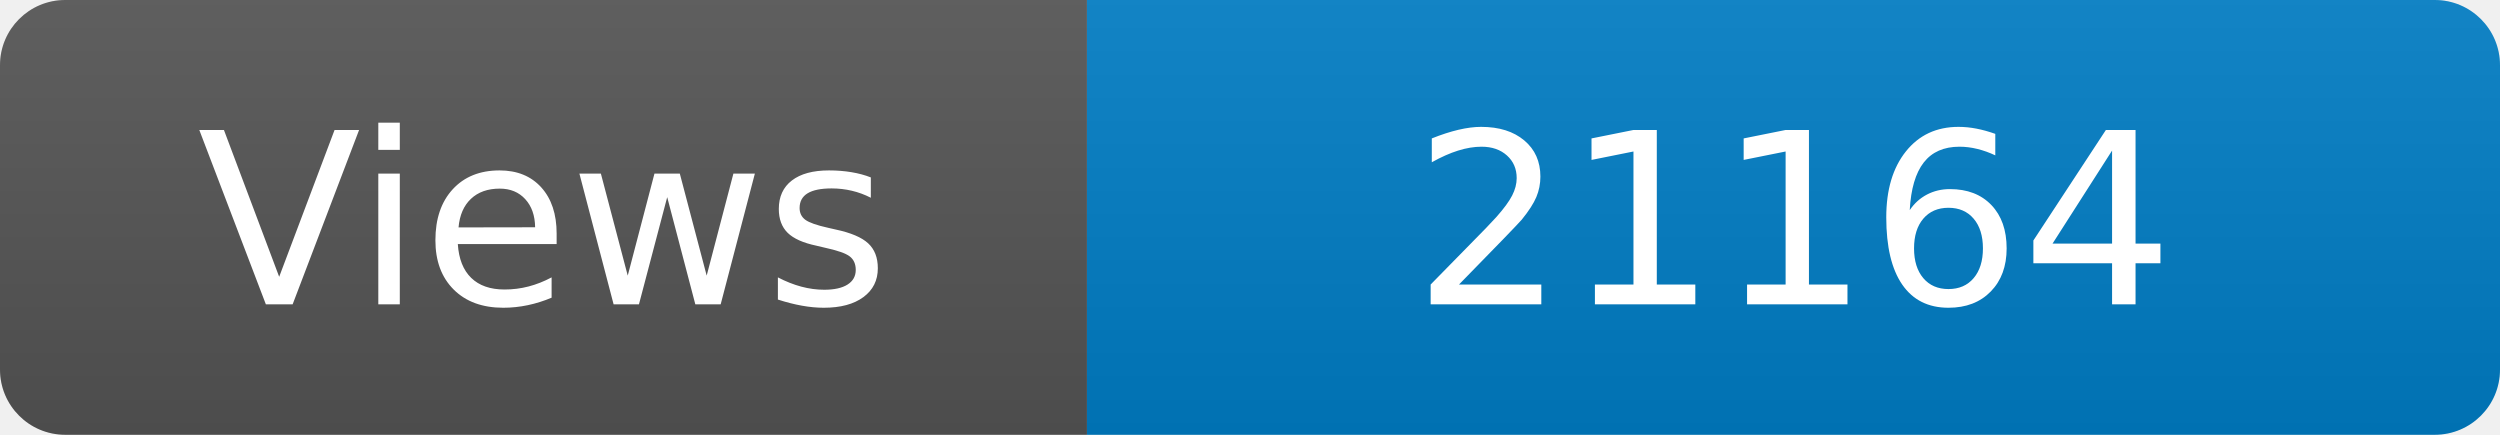
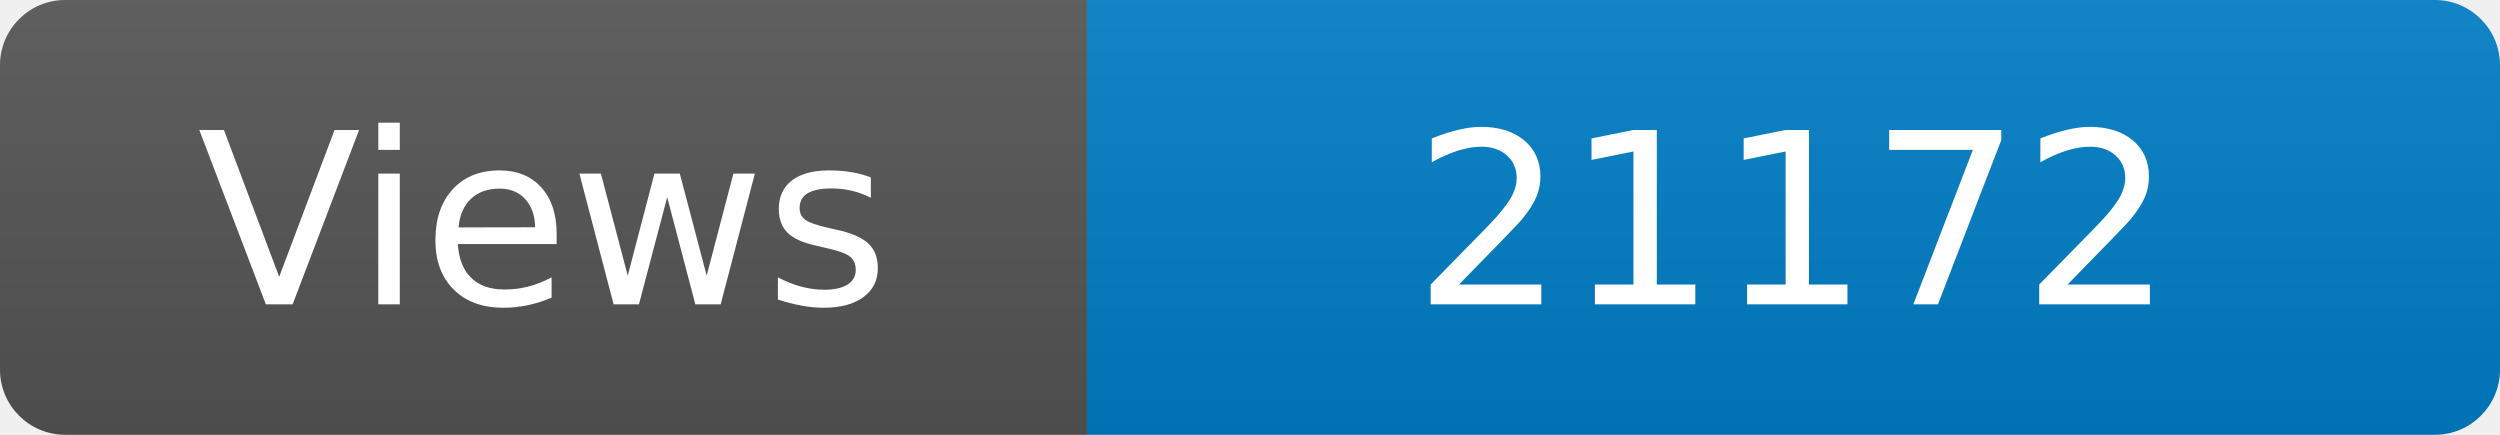
<svg xmlns="http://www.w3.org/2000/svg" width="115" height="20" role="img" aria-label="Maintained?: yes">
  <linearGradient id="s" x2="0" y2="100%">
    <stop offset="0" stop-color="#bbb" stop-opacity=".1" />
    <stop offset="1" stop-opacity=".1" />
  </linearGradient>
  <clipPath id="r">
    <rect width="115" height="20" rx="3" fill="#fff" />
  </clipPath>
  <g clip-path="url(#r)">
    <rect width="50" height="20" fill="#555" />
    <rect x="50" width="160" height="20" fill="#007ec6" />
    <rect width="115" height="20" fill="url(#s)" />
  </g>
  <g fill="#fff" text-anchor="middle" font-family="Verdana,Geneva,DejaVu Sans,sans-serif" font-size="110">
    <text x="250" y="140" transform="scale(.1)" fill="#fff">Views</text>
-     <text x="825" y="140" transform="scale(.1)" fill="#fff">21164</text>
+     <text x="825" y="140" transform="scale(.1)" fill="#fff">21172</text>
  </g>
</svg>
